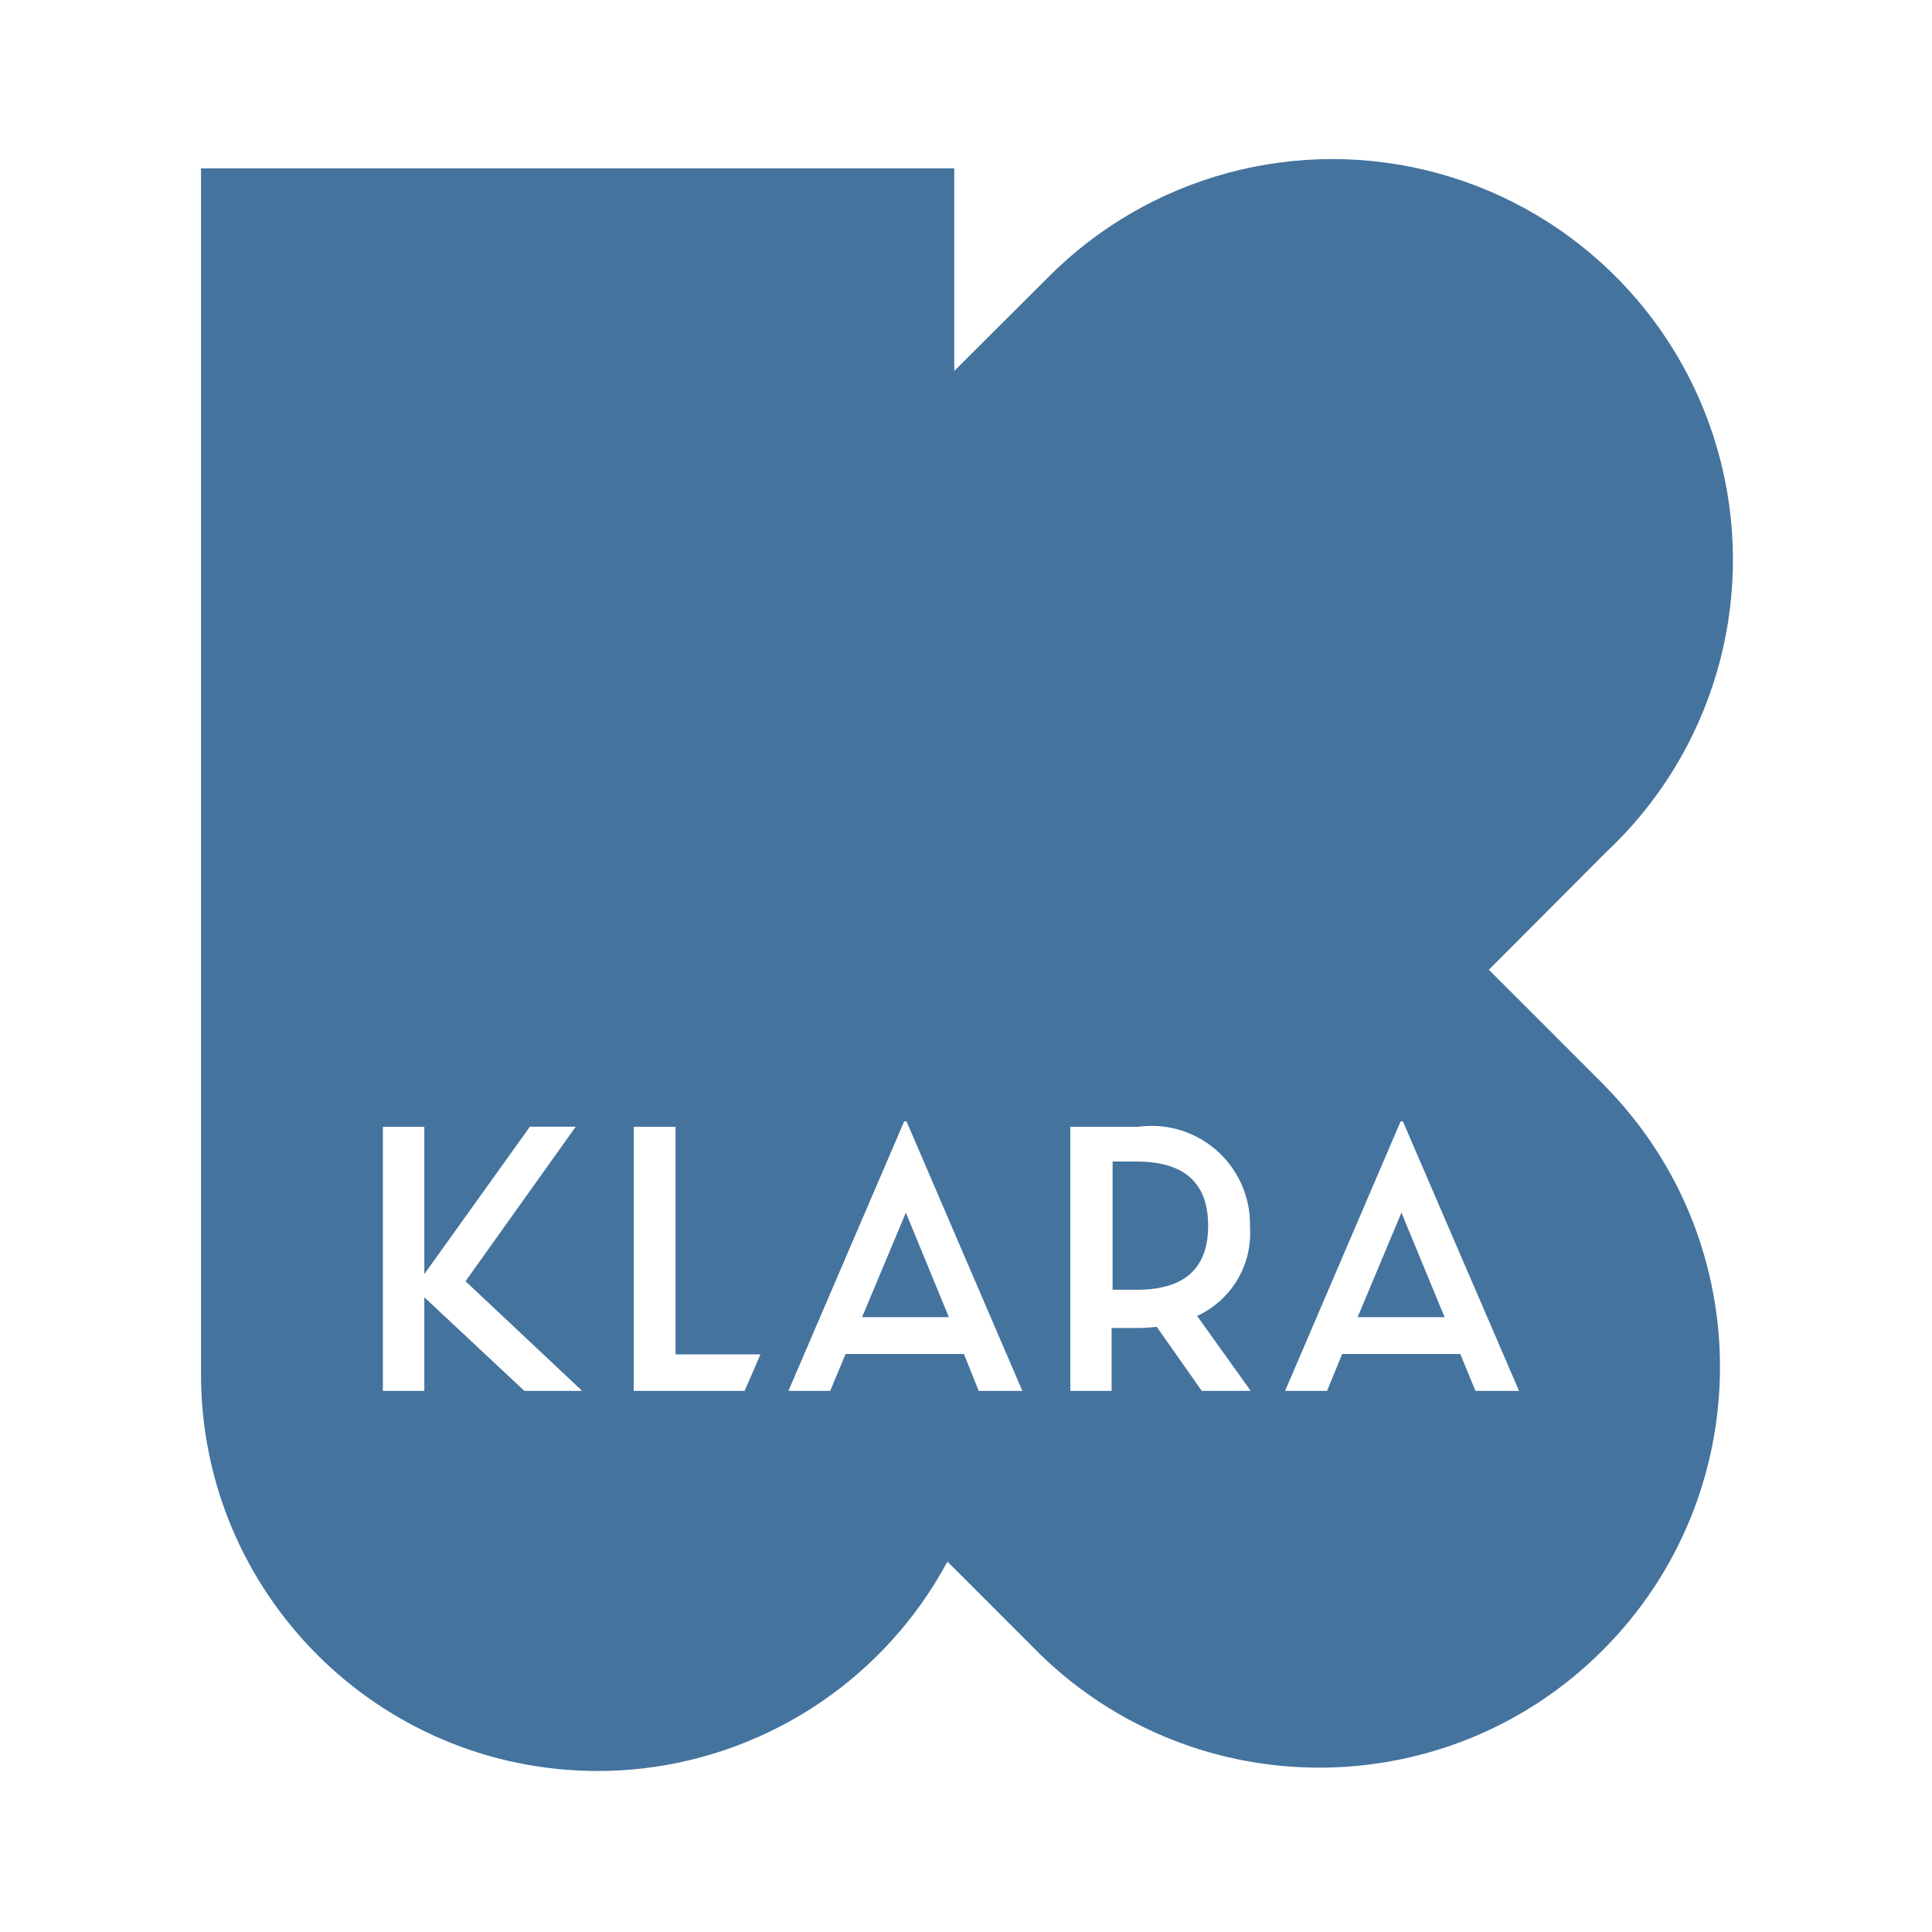
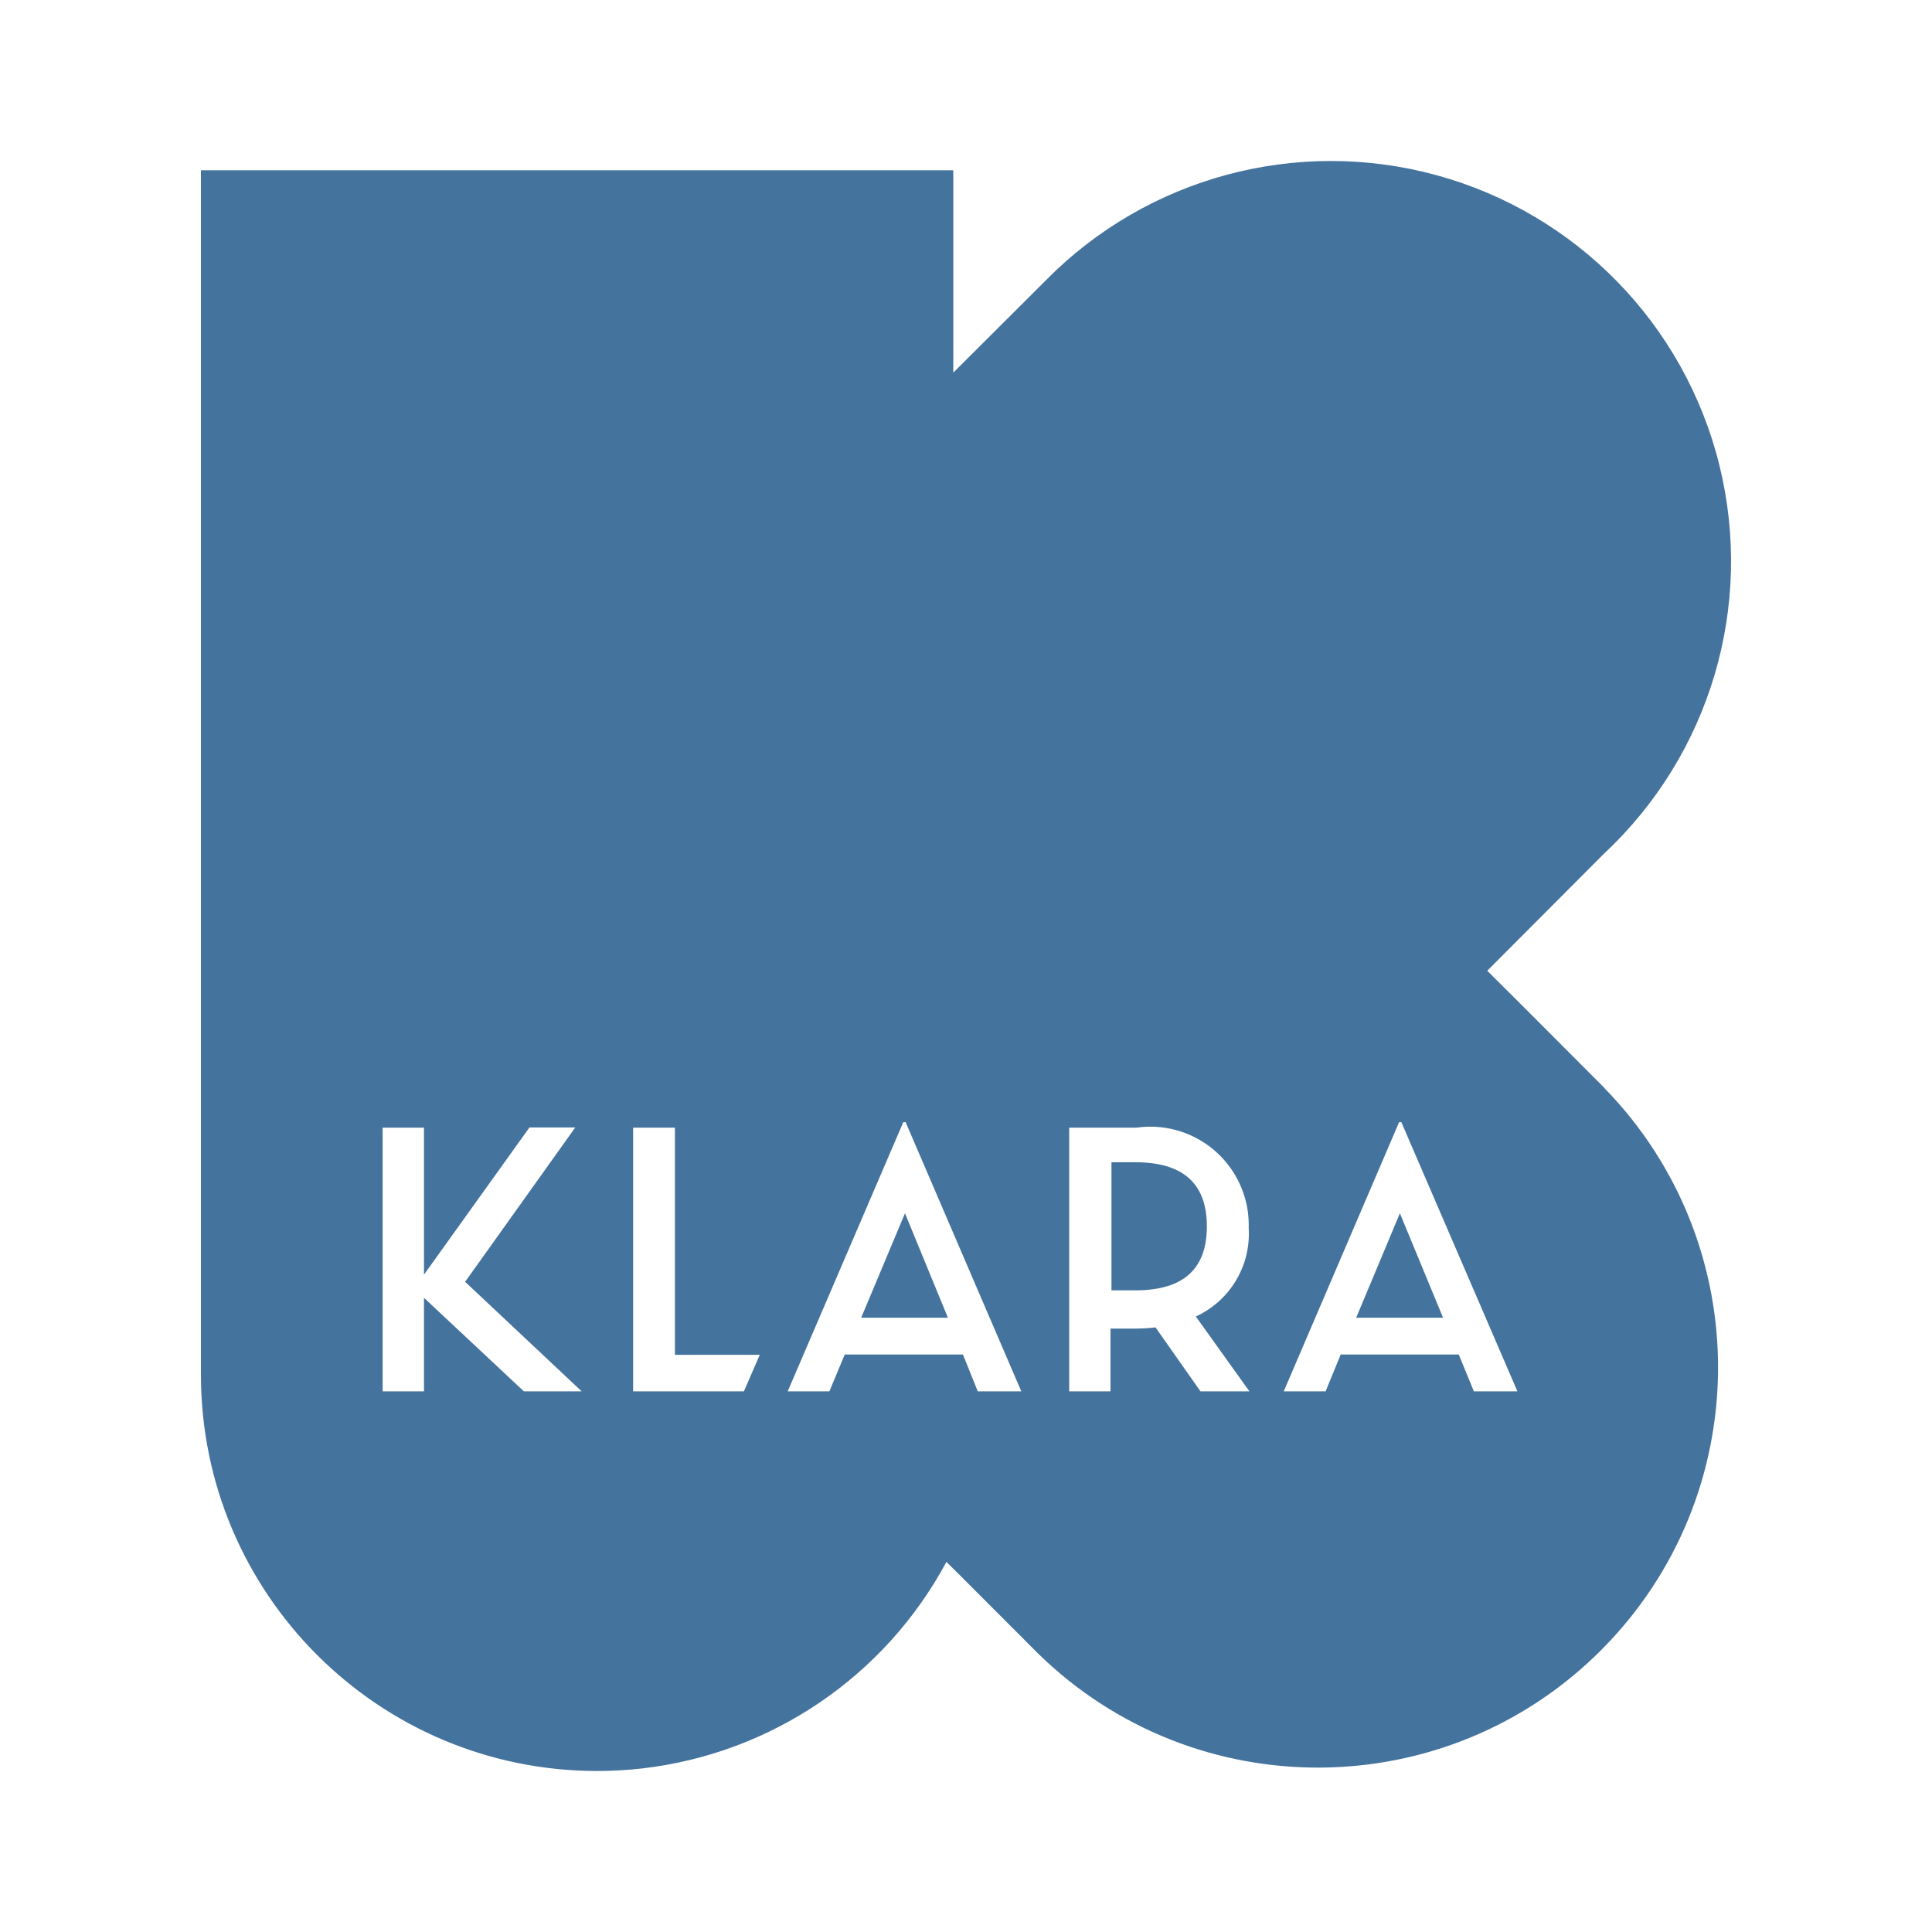
<svg xmlns="http://www.w3.org/2000/svg" viewBox="0 0 24 24">
-   <path fill="#44739e" d="m11.253 15.064-.544 1.298h1.078Zm2.867-.635h-.299v1.593h.299c.632 0 .888-.299.888-.796s-.259-.797-.888-.797m5.831-.926-.995-.996-.461-.46 1.456-1.46a4.977 4.977 0 1 0-6.948-7.125l-.09.09-1.059 1.056V2.091H2.497v14.982A4.93 4.93 0 0 0 7.422 22a5 5 0 0 0 .564-.032 4.94 4.94 0 0 0 3.783-2.569l.085.085.065.064.995.996a4.977 4.977 0 0 0 7.038-7.038ZM6.514 17.278l-1.243-1.163v1.163h-.515v-3.28h.515v1.829l1.312-1.831h.569l-1.369 1.92 1.449 1.362Zm2.736 0H7.872v-3.28h.52v2.826h1.055Zm2.908 0-.184-.458h-1.47l-.191.458h-.519l1.438-3.348h.029l1.439 3.348Zm2.771 0-.56-.796a2 2 0 0 1-.236.015h-.324v.781h-.513v-3.28h.837a1.224 1.224 0 0 1 1.384 1.043 1.4 1.4 0 0 1 .011.211 1.13 1.13 0 0 1-.657 1.095l.666.931Zm3.4 0-.189-.458h-1.467l-.188.458h-.521l1.435-3.348h.028l1.443 3.348Zm-.92-2.214-.544 1.298h1.08Z" />
+   <path fill="#44739e" d="m11.242 15.072-.544 1.297h1.077Zm2.863-.634h-.298v1.591h.298c.632 0 .887-.298.887-.795s-.258-.796-.887-.796m5.824-.925-.993-.995-.461-.459 1.454-1.458a4.971 4.971 0 1 0-6.939-7.117l-.09.09-1.058 1.055V2.115H2.496v14.964A4.924 4.924 0 0 0 7.415 22a5 5 0 0 0 .564-.032 4.93 4.93 0 0 0 3.778-2.566l.085.085.065.064.994.995a4.971 4.971 0 0 0 7.029-7.03ZM6.508 17.284l-1.241-1.162v1.162h-.514v-3.276h.514v1.826l1.31-1.828h.569l-1.368 1.917 1.448 1.361Zm2.733 0H7.865v-3.276h.519v2.822h1.054Zm2.905 0-.184-.458h-1.468l-.191.458h-.518l1.436-3.344h.029l1.437 3.344Zm2.767 0-.559-.795a2 2 0 0 1-.236.015h-.323v.78h-.513v-3.276h.836a1.223 1.223 0 0 1 1.383 1.041 1.4 1.4 0 0 1 .011.211 1.13 1.13 0 0 1-.657 1.094l.666.93Zm3.396 0-.188-.458h-1.466l-.188.458h-.52l1.433-3.344h.028l1.442 3.344Zm-.919-2.212-.543 1.297h1.079Z" />
</svg>
